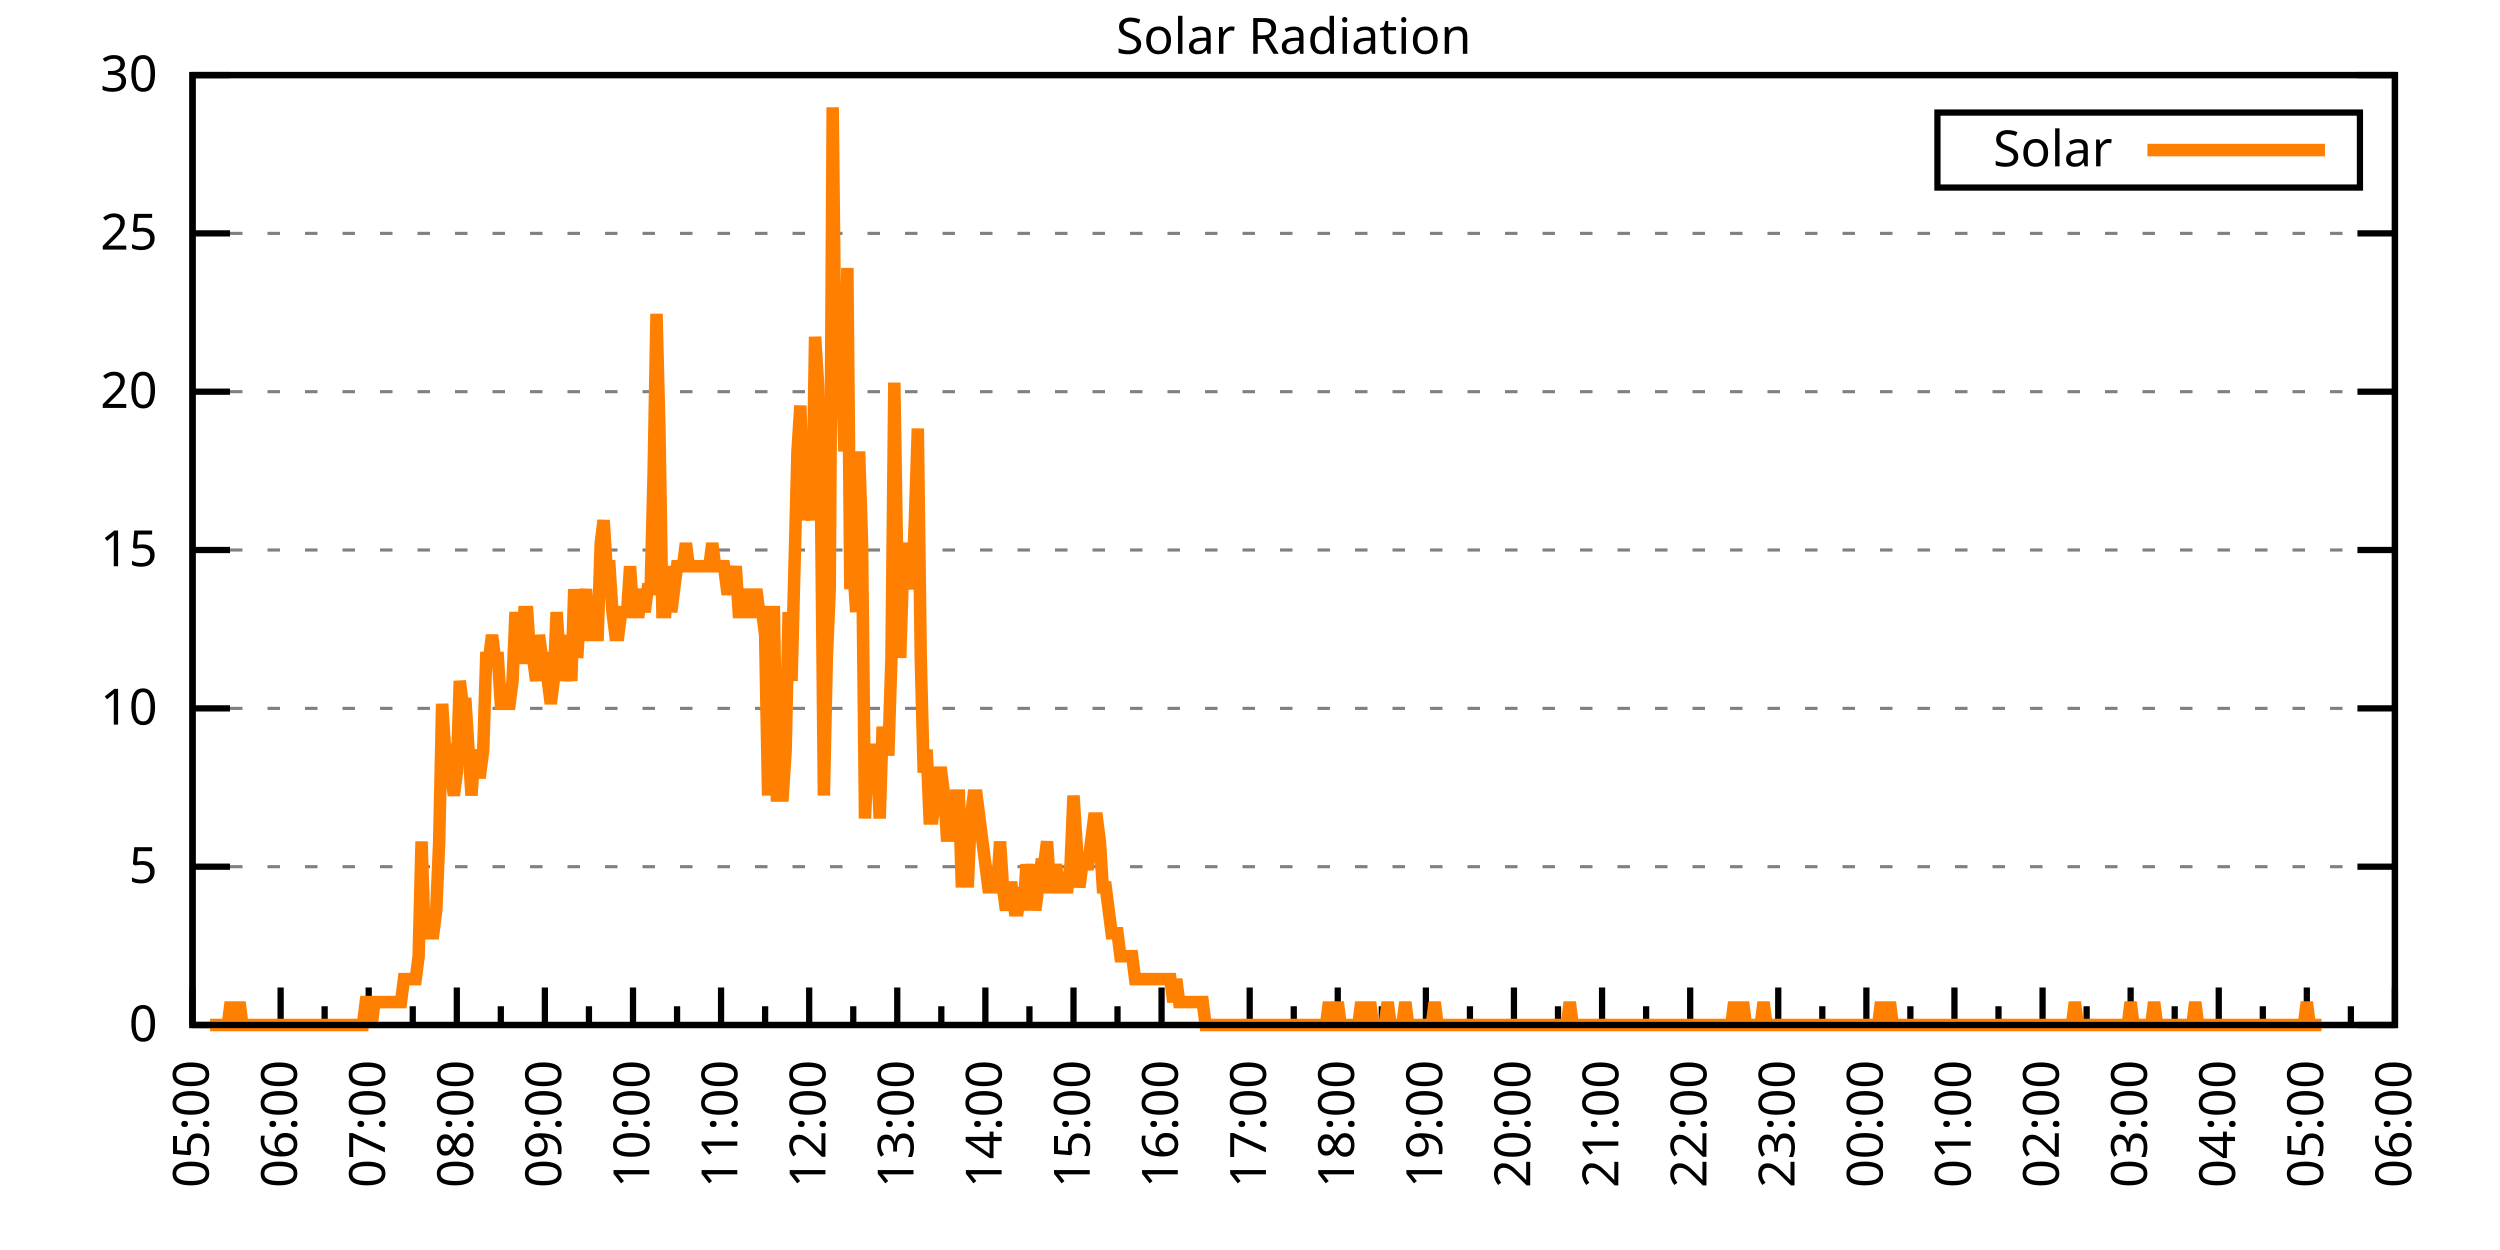
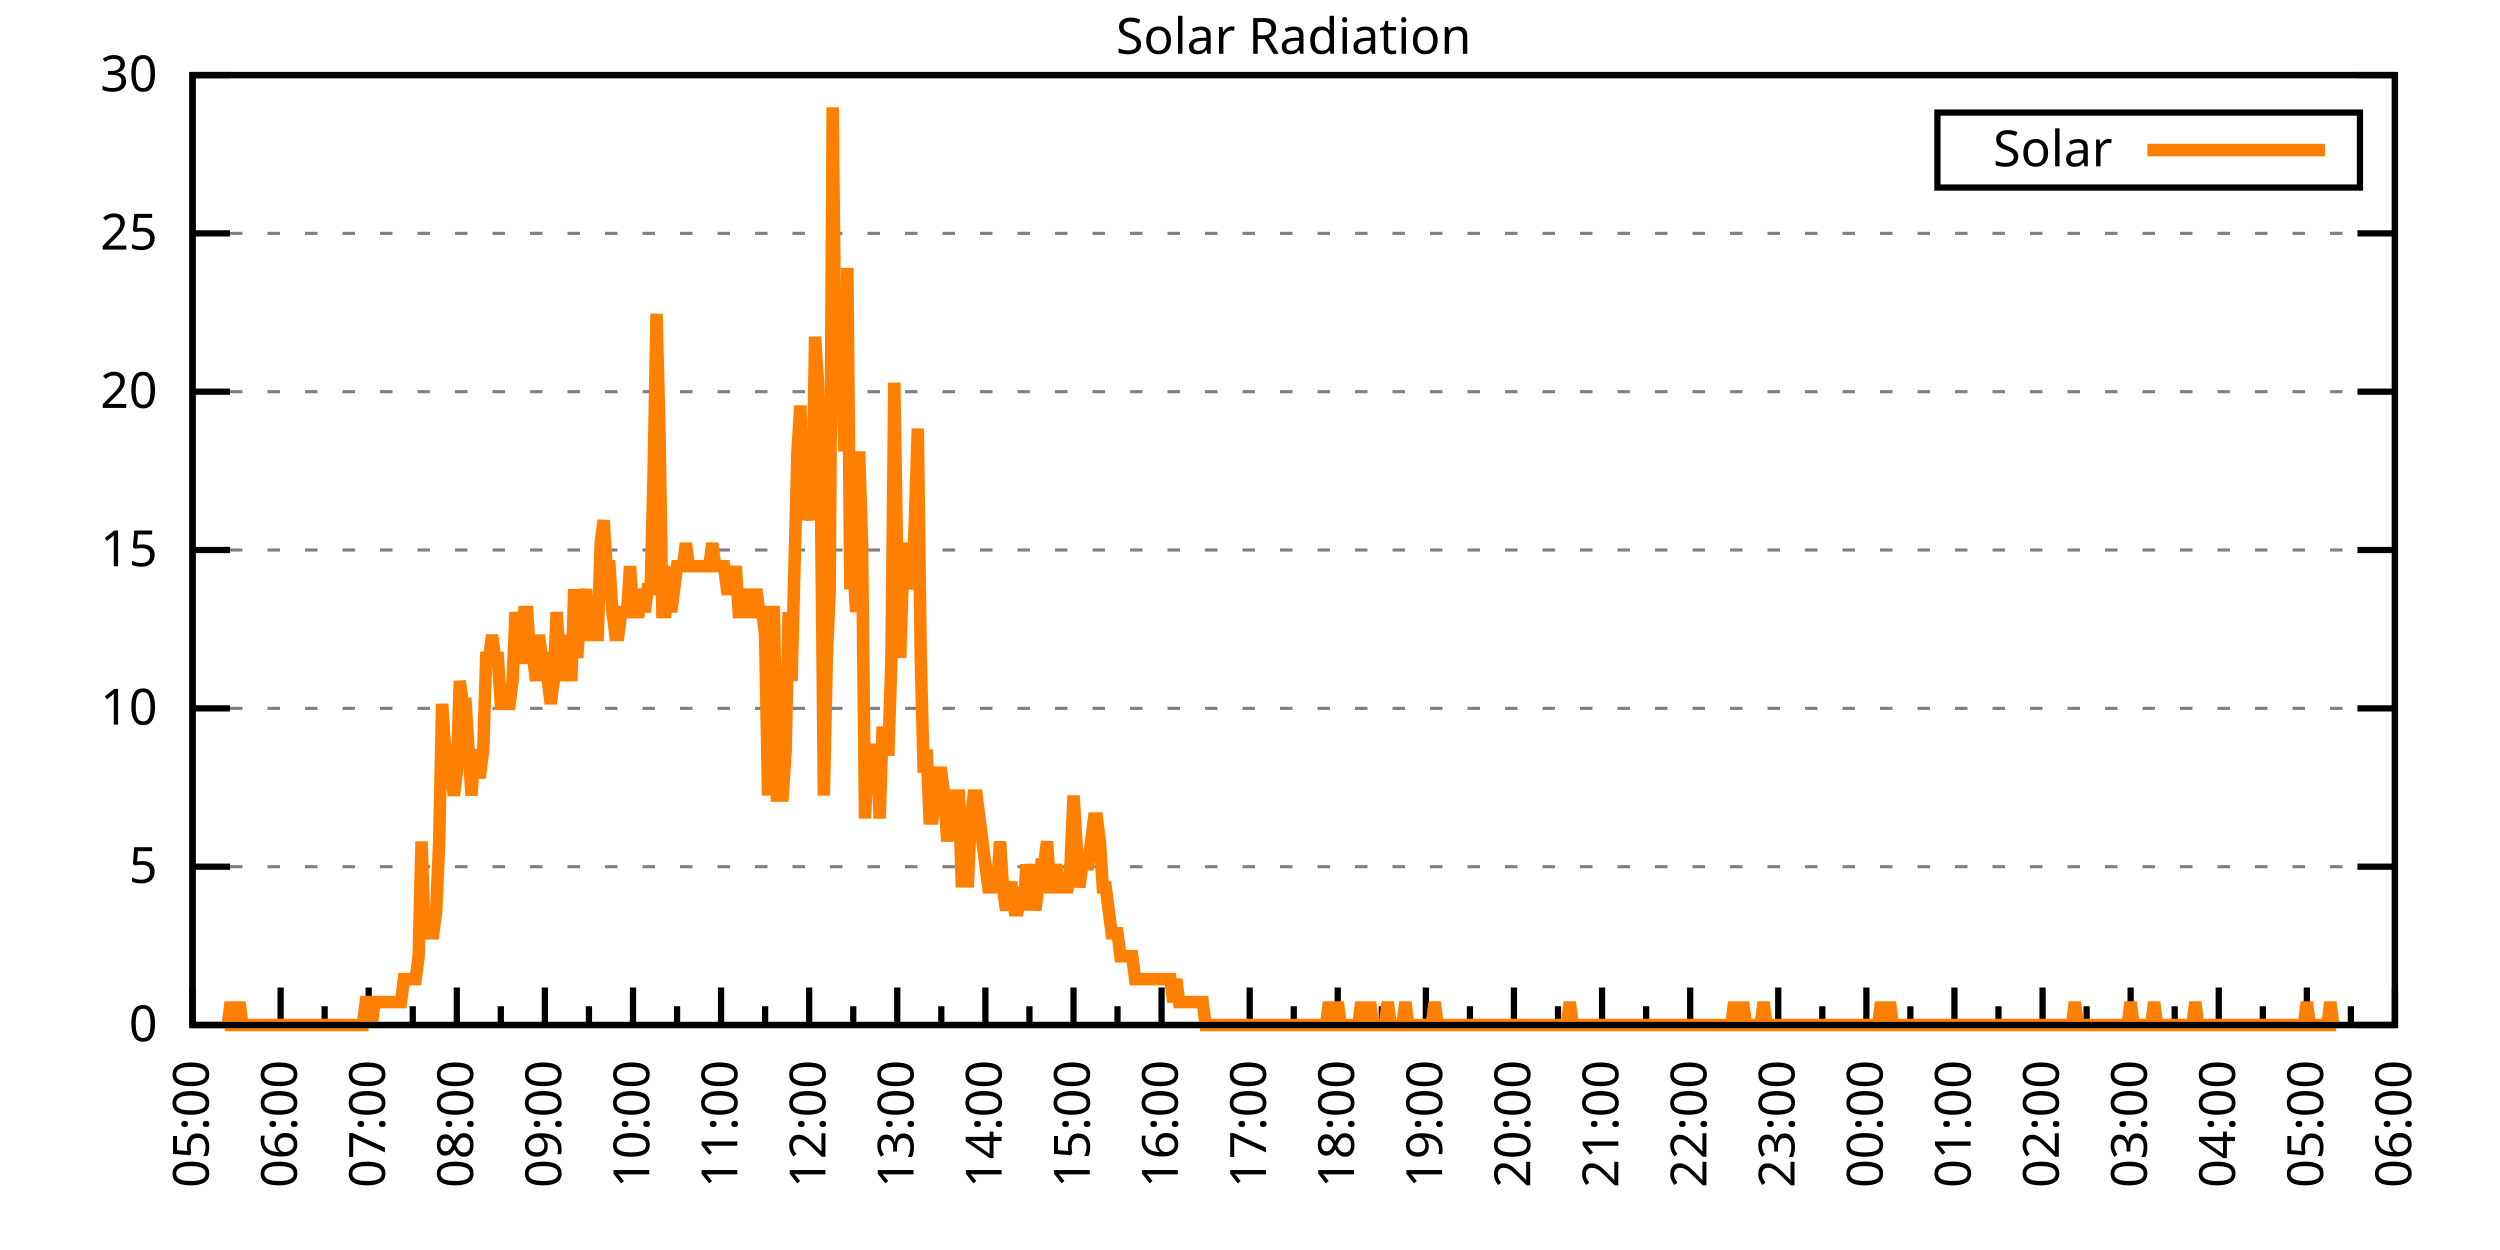
<svg xmlns="http://www.w3.org/2000/svg" xmlns:xlink="http://www.w3.org/1999/xlink" width="400" height="200" viewBox="0 0 400 200">
  <g id="gnuplot_canvas">
    <rect x="0" y="0" width="400" height="200" fill="none" />
    <defs>
      <circle id="gpDot" r="0.5" stroke-width="0.5" stroke="currentColor" />
      <path id="gpPt0" stroke-width="0.333" stroke="currentColor" d="M-1,0 h2 M0,-1 v2" />
      <path id="gpPt1" stroke-width="0.333" stroke="currentColor" d="M-1,-1 L1,1 M1,-1 L-1,1" />
      <path id="gpPt2" stroke-width="0.333" stroke="currentColor" d="M-1,0 L1,0 M0,-1 L0,1 M-1,-1 L1,1 M-1,1 L1,-1" />
      <rect id="gpPt3" stroke-width="0.333" stroke="currentColor" x="-1" y="-1" width="2" height="2" />
      <rect id="gpPt4" stroke-width="0.333" stroke="currentColor" fill="currentColor" x="-1" y="-1" width="2" height="2" />
      <circle id="gpPt5" stroke-width="0.333" stroke="currentColor" cx="0" cy="0" r="1" />
      <use xlink:href="#gpPt5" id="gpPt6" fill="currentColor" stroke="none" />
      <path id="gpPt7" stroke-width="0.333" stroke="currentColor" d="M0,-1.33 L-1.33,0.67 L1.33,0.67 z" />
      <use xlink:href="#gpPt7" id="gpPt8" fill="currentColor" stroke="none" />
      <use xlink:href="#gpPt7" id="gpPt9" stroke="currentColor" transform="rotate(180)" />
      <use xlink:href="#gpPt9" id="gpPt10" fill="currentColor" stroke="none" />
      <use xlink:href="#gpPt3" id="gpPt11" stroke="currentColor" transform="rotate(45)" />
      <use xlink:href="#gpPt11" id="gpPt12" fill="currentColor" stroke="none" />
      <path id="gpPt13" stroke-width="0.333" stroke="currentColor" d="M0,1.330 L1.265,0.411 L0.782,-1.067 L-0.782,-1.076 L-1.265,0.411 z" />
      <use xlink:href="#gpPt13" id="gpPt14" fill="currentColor" stroke="none" />
      <filter id="textbox" filterUnits="objectBoundingBox" x="0" y="0" height="1" width="1">
        <feFlood flood-color="white" flood-opacity="1" result="bgnd" />
        <feComposite in="SourceGraphic" in2="bgnd" operator="atop" />
      </filter>
      <filter id="greybox" filterUnits="objectBoundingBox" x="0" y="0" height="1" width="1">
        <feFlood flood-color="lightgrey" flood-opacity="1" result="grey" />
        <feComposite in="SourceGraphic" in2="grey" operator="atop" />
      </filter>
    </defs>
    <g fill="none" color="white" stroke="currentColor" stroke-width="1.00" stroke-linecap="butt" stroke-linejoin="miter">
</g>
    <g fill="none" color="black" stroke="currentColor" stroke-width="1.00" stroke-linecap="butt" stroke-linejoin="miter">
      <g stroke="none" shape-rendering="crispEdges">
        <polygon fill="rgb(255, 255, 255)" points="30.80,164.00 383.18,164.00 383.18,12.02 30.80,12.02 " />
      </g>
    </g>
    <g fill="none" color="black" stroke="currentColor" stroke-width="1.00" stroke-linecap="butt" stroke-linejoin="miter">
</g>
    <g fill="none" color="black" stroke="black" stroke-width="0.50" stroke-linecap="butt" stroke-linejoin="miter">
</g>
    <g fill="none" color="gray" stroke="currentColor" stroke-width="0.50" stroke-linecap="butt" stroke-linejoin="miter">
      <path stroke="gray" stroke-dasharray="2,4" class="gridline" d="M30.80,164.00 L383.19,164.00  " />
    </g>
    <g fill="none" color="gray" stroke="gray" stroke-width="1.00" stroke-linecap="butt" stroke-linejoin="miter">
</g>
    <g fill="none" color="black" stroke="currentColor" stroke-width="1.00" stroke-linecap="butt" stroke-linejoin="miter">
      <path stroke="black" d="M30.80,164.00 L36.80,164.00 M383.19,164.00 L377.19,164.00  " />
      <g transform="translate(25.20,166.60)" stroke="none" fill="black" font-family="Sans" font-size="8.00" text-anchor="end">
        <text>
          <tspan font-family="Sans"> 0</tspan>
        </text>
      </g>
    </g>
    <g fill="none" color="black" stroke="currentColor" stroke-width="1.00" stroke-linecap="butt" stroke-linejoin="miter">
</g>
    <g fill="none" color="black" stroke="black" stroke-width="0.50" stroke-linecap="butt" stroke-linejoin="miter">
</g>
    <g fill="none" color="gray" stroke="currentColor" stroke-width="0.50" stroke-linecap="butt" stroke-linejoin="miter">
      <path stroke="gray" stroke-dasharray="2,4" class="gridline" d="M30.80,138.67 L383.19,138.67  " />
    </g>
    <g fill="none" color="gray" stroke="gray" stroke-width="1.00" stroke-linecap="butt" stroke-linejoin="miter">
</g>
    <g fill="none" color="black" stroke="currentColor" stroke-width="1.00" stroke-linecap="butt" stroke-linejoin="miter">
      <path stroke="black" d="M30.80,138.67 L36.80,138.67 M383.19,138.67 L377.19,138.67  " />
      <g transform="translate(25.20,141.27)" stroke="none" fill="black" font-family="Sans" font-size="8.00" text-anchor="end">
        <text>
          <tspan font-family="Sans"> 5</tspan>
        </text>
      </g>
    </g>
    <g fill="none" color="black" stroke="currentColor" stroke-width="1.00" stroke-linecap="butt" stroke-linejoin="miter">
</g>
    <g fill="none" color="black" stroke="black" stroke-width="0.50" stroke-linecap="butt" stroke-linejoin="miter">
</g>
    <g fill="none" color="gray" stroke="currentColor" stroke-width="0.50" stroke-linecap="butt" stroke-linejoin="miter">
      <path stroke="gray" stroke-dasharray="2,4" class="gridline" d="M30.80,113.34 L383.19,113.34  " />
    </g>
    <g fill="none" color="gray" stroke="gray" stroke-width="1.00" stroke-linecap="butt" stroke-linejoin="miter">
</g>
    <g fill="none" color="black" stroke="currentColor" stroke-width="1.00" stroke-linecap="butt" stroke-linejoin="miter">
      <path stroke="black" d="M30.80,113.34 L36.80,113.34 M383.19,113.34 L377.19,113.34  " />
      <g transform="translate(25.20,115.94)" stroke="none" fill="black" font-family="Sans" font-size="8.00" text-anchor="end">
        <text>
          <tspan font-family="Sans"> 10</tspan>
        </text>
      </g>
    </g>
    <g fill="none" color="black" stroke="currentColor" stroke-width="1.00" stroke-linecap="butt" stroke-linejoin="miter">
</g>
    <g fill="none" color="black" stroke="black" stroke-width="0.50" stroke-linecap="butt" stroke-linejoin="miter">
</g>
    <g fill="none" color="gray" stroke="currentColor" stroke-width="0.50" stroke-linecap="butt" stroke-linejoin="miter">
      <path stroke="gray" stroke-dasharray="2,4" class="gridline" d="M30.80,88.00 L383.19,88.00  " />
    </g>
    <g fill="none" color="gray" stroke="gray" stroke-width="1.00" stroke-linecap="butt" stroke-linejoin="miter">
</g>
    <g fill="none" color="black" stroke="currentColor" stroke-width="1.00" stroke-linecap="butt" stroke-linejoin="miter">
      <path stroke="black" d="M30.80,88.00 L36.80,88.00 M383.19,88.00 L377.19,88.00  " />
      <g transform="translate(25.20,90.60)" stroke="none" fill="black" font-family="Sans" font-size="8.00" text-anchor="end">
        <text>
          <tspan font-family="Sans"> 15</tspan>
        </text>
      </g>
    </g>
    <g fill="none" color="black" stroke="currentColor" stroke-width="1.00" stroke-linecap="butt" stroke-linejoin="miter">
</g>
    <g fill="none" color="black" stroke="black" stroke-width="0.50" stroke-linecap="butt" stroke-linejoin="miter">
</g>
    <g fill="none" color="gray" stroke="currentColor" stroke-width="0.50" stroke-linecap="butt" stroke-linejoin="miter">
      <path stroke="gray" stroke-dasharray="2,4" class="gridline" d="M30.80,62.67 L383.19,62.67  " />
    </g>
    <g fill="none" color="gray" stroke="gray" stroke-width="1.00" stroke-linecap="butt" stroke-linejoin="miter">
</g>
    <g fill="none" color="black" stroke="currentColor" stroke-width="1.00" stroke-linecap="butt" stroke-linejoin="miter">
      <path stroke="black" d="M30.80,62.67 L36.80,62.67 M383.19,62.67 L377.19,62.67  " />
      <g transform="translate(25.20,65.27)" stroke="none" fill="black" font-family="Sans" font-size="8.00" text-anchor="end">
        <text>
          <tspan font-family="Sans"> 20</tspan>
        </text>
      </g>
    </g>
    <g fill="none" color="black" stroke="currentColor" stroke-width="1.00" stroke-linecap="butt" stroke-linejoin="miter">
</g>
    <g fill="none" color="black" stroke="black" stroke-width="0.50" stroke-linecap="butt" stroke-linejoin="miter">
</g>
    <g fill="none" color="gray" stroke="currentColor" stroke-width="0.50" stroke-linecap="butt" stroke-linejoin="miter">
      <path stroke="gray" stroke-dasharray="2,4" class="gridline" d="M30.80,37.34 L383.19,37.34  " />
    </g>
    <g fill="none" color="gray" stroke="gray" stroke-width="1.00" stroke-linecap="butt" stroke-linejoin="miter">
</g>
    <g fill="none" color="black" stroke="currentColor" stroke-width="1.00" stroke-linecap="butt" stroke-linejoin="miter">
      <path stroke="black" d="M30.80,37.34 L36.80,37.34 M383.19,37.34 L377.19,37.34  " />
      <g transform="translate(25.20,39.94)" stroke="none" fill="black" font-family="Sans" font-size="8.00" text-anchor="end">
        <text>
          <tspan font-family="Sans"> 25</tspan>
        </text>
      </g>
    </g>
    <g fill="none" color="black" stroke="currentColor" stroke-width="1.00" stroke-linecap="butt" stroke-linejoin="miter">
</g>
    <g fill="none" color="black" stroke="black" stroke-width="0.50" stroke-linecap="butt" stroke-linejoin="miter">
</g>
    <g fill="none" color="gray" stroke="currentColor" stroke-width="0.50" stroke-linecap="butt" stroke-linejoin="miter">
      <path stroke="gray" stroke-dasharray="2,4" class="gridline" d="M30.80,12.01 L383.19,12.01  " />
    </g>
    <g fill="none" color="gray" stroke="gray" stroke-width="1.00" stroke-linecap="butt" stroke-linejoin="miter">
</g>
    <g fill="none" color="black" stroke="currentColor" stroke-width="1.00" stroke-linecap="butt" stroke-linejoin="miter">
      <path stroke="black" d="M30.80,12.01 L36.80,12.01 M383.19,12.01 L377.19,12.01  " />
      <g transform="translate(25.20,14.61)" stroke="none" fill="black" font-family="Sans" font-size="8.00" text-anchor="end">
        <text>
          <tspan font-family="Sans"> 30</tspan>
        </text>
      </g>
    </g>
    <g fill="none" color="black" stroke="currentColor" stroke-width="1.00" stroke-linecap="butt" stroke-linejoin="miter">
      <path stroke="black" d="M30.80,164.00 L30.80,158.00  " />
      <g transform="translate(33.40,169.60) rotate(270)" stroke="none" fill="black" font-family="Sans" font-size="8.00" text-anchor="end">
        <text>
          <tspan font-family="Sans">05:00</tspan>
        </text>
      </g>
    </g>
    <g fill="none" color="black" stroke="currentColor" stroke-width="1.00" stroke-linecap="butt" stroke-linejoin="miter">
      <path stroke="black" d="M37.85,164.00 L37.85,161.00 M44.90,164.00 L44.90,158.00  " />
      <g transform="translate(47.50,169.60) rotate(270)" stroke="none" fill="black" font-family="Sans" font-size="8.00" text-anchor="end">
        <text>
          <tspan font-family="Sans">06:00</tspan>
        </text>
      </g>
    </g>
    <g fill="none" color="black" stroke="currentColor" stroke-width="1.00" stroke-linecap="butt" stroke-linejoin="miter">
      <path stroke="black" d="M51.94,164.00 L51.94,161.00 M58.99,164.00 L58.99,158.00  " />
      <g transform="translate(61.59,169.60) rotate(270)" stroke="none" fill="black" font-family="Sans" font-size="8.00" text-anchor="end">
        <text>
          <tspan font-family="Sans">07:00</tspan>
        </text>
      </g>
    </g>
    <g fill="none" color="black" stroke="currentColor" stroke-width="1.00" stroke-linecap="butt" stroke-linejoin="miter">
      <path stroke="black" d="M66.04,164.00 L66.04,161.00 M73.09,164.00 L73.09,158.00  " />
      <g transform="translate(75.69,169.60) rotate(270)" stroke="none" fill="black" font-family="Sans" font-size="8.00" text-anchor="end">
        <text>
          <tspan font-family="Sans">08:00</tspan>
        </text>
      </g>
    </g>
    <g fill="none" color="black" stroke="currentColor" stroke-width="1.00" stroke-linecap="butt" stroke-linejoin="miter">
      <path stroke="black" d="M80.13,164.00 L80.13,161.00 M87.18,164.00 L87.18,158.00  " />
      <g transform="translate(89.78,169.60) rotate(270)" stroke="none" fill="black" font-family="Sans" font-size="8.00" text-anchor="end">
        <text>
          <tspan font-family="Sans">09:00</tspan>
        </text>
      </g>
    </g>
    <g fill="none" color="black" stroke="currentColor" stroke-width="1.00" stroke-linecap="butt" stroke-linejoin="miter">
      <path stroke="black" d="M94.23,164.00 L94.23,161.00 M101.28,164.00 L101.28,158.00  " />
      <g transform="translate(103.88,169.60) rotate(270)" stroke="none" fill="black" font-family="Sans" font-size="8.00" text-anchor="end">
        <text>
          <tspan font-family="Sans">10:00</tspan>
        </text>
      </g>
    </g>
    <g fill="none" color="black" stroke="currentColor" stroke-width="1.00" stroke-linecap="butt" stroke-linejoin="miter">
      <path stroke="black" d="M108.33,164.00 L108.33,161.00 M115.37,164.00 L115.37,158.00  " />
      <g transform="translate(117.97,169.60) rotate(270)" stroke="none" fill="black" font-family="Sans" font-size="8.00" text-anchor="end">
        <text>
          <tspan font-family="Sans">11:00</tspan>
        </text>
      </g>
    </g>
    <g fill="none" color="black" stroke="currentColor" stroke-width="1.00" stroke-linecap="butt" stroke-linejoin="miter">
      <path stroke="black" d="M122.42,164.00 L122.42,161.00 M129.47,164.00 L129.47,158.00  " />
      <g transform="translate(132.07,169.60) rotate(270)" stroke="none" fill="black" font-family="Sans" font-size="8.00" text-anchor="end">
        <text>
          <tspan font-family="Sans">12:00</tspan>
        </text>
      </g>
    </g>
    <g fill="none" color="black" stroke="currentColor" stroke-width="1.00" stroke-linecap="butt" stroke-linejoin="miter">
      <path stroke="black" d="M136.52,164.00 L136.52,161.00 M143.56,164.00 L143.56,158.00  " />
      <g transform="translate(146.16,169.60) rotate(270)" stroke="none" fill="black" font-family="Sans" font-size="8.00" text-anchor="end">
        <text>
          <tspan font-family="Sans">13:00</tspan>
        </text>
      </g>
    </g>
    <g fill="none" color="black" stroke="currentColor" stroke-width="1.00" stroke-linecap="butt" stroke-linejoin="miter">
      <path stroke="black" d="M150.61,164.00 L150.61,161.00 M157.66,164.00 L157.66,158.00  " />
      <g transform="translate(160.26,169.60) rotate(270)" stroke="none" fill="black" font-family="Sans" font-size="8.00" text-anchor="end">
        <text>
          <tspan font-family="Sans">14:00</tspan>
        </text>
      </g>
    </g>
    <g fill="none" color="black" stroke="currentColor" stroke-width="1.00" stroke-linecap="butt" stroke-linejoin="miter">
      <path stroke="black" d="M164.71,164.00 L164.71,161.00 M171.76,164.00 L171.76,158.00  " />
      <g transform="translate(174.36,169.60) rotate(270)" stroke="none" fill="black" font-family="Sans" font-size="8.00" text-anchor="end">
        <text>
          <tspan font-family="Sans">15:00</tspan>
        </text>
      </g>
    </g>
    <g fill="none" color="black" stroke="currentColor" stroke-width="1.00" stroke-linecap="butt" stroke-linejoin="miter">
      <path stroke="black" d="M178.80,164.00 L178.80,161.00 M185.85,164.00 L185.85,158.00  " />
      <g transform="translate(188.45,169.60) rotate(270)" stroke="none" fill="black" font-family="Sans" font-size="8.00" text-anchor="end">
        <text>
          <tspan font-family="Sans">16:00</tspan>
        </text>
      </g>
    </g>
    <g fill="none" color="black" stroke="currentColor" stroke-width="1.00" stroke-linecap="butt" stroke-linejoin="miter">
      <path stroke="black" d="M192.90,164.00 L192.90,161.00 M199.95,164.00 L199.95,158.00  " />
      <g transform="translate(202.55,169.60) rotate(270)" stroke="none" fill="black" font-family="Sans" font-size="8.00" text-anchor="end">
        <text>
          <tspan font-family="Sans">17:00</tspan>
        </text>
      </g>
    </g>
    <g fill="none" color="black" stroke="currentColor" stroke-width="1.00" stroke-linecap="butt" stroke-linejoin="miter">
      <path stroke="black" d="M207.00,164.00 L207.00,161.00 M214.04,164.00 L214.04,158.00  " />
      <g transform="translate(216.64,169.60) rotate(270)" stroke="none" fill="black" font-family="Sans" font-size="8.00" text-anchor="end">
        <text>
          <tspan font-family="Sans">18:00</tspan>
        </text>
      </g>
    </g>
    <g fill="none" color="black" stroke="currentColor" stroke-width="1.00" stroke-linecap="butt" stroke-linejoin="miter">
      <path stroke="black" d="M221.09,164.00 L221.09,161.00 M228.14,164.00 L228.14,158.00  " />
      <g transform="translate(230.74,169.60) rotate(270)" stroke="none" fill="black" font-family="Sans" font-size="8.00" text-anchor="end">
        <text>
          <tspan font-family="Sans">19:00</tspan>
        </text>
      </g>
    </g>
    <g fill="none" color="black" stroke="currentColor" stroke-width="1.00" stroke-linecap="butt" stroke-linejoin="miter">
      <path stroke="black" d="M235.19,164.00 L235.19,161.00 M242.23,164.00 L242.23,158.00  " />
      <g transform="translate(244.83,169.60) rotate(270)" stroke="none" fill="black" font-family="Sans" font-size="8.00" text-anchor="end">
        <text>
          <tspan font-family="Sans">20:00</tspan>
        </text>
      </g>
    </g>
    <g fill="none" color="black" stroke="currentColor" stroke-width="1.00" stroke-linecap="butt" stroke-linejoin="miter">
      <path stroke="black" d="M249.28,164.00 L249.28,161.00 M256.33,164.00 L256.33,158.00  " />
      <g transform="translate(258.93,169.60) rotate(270)" stroke="none" fill="black" font-family="Sans" font-size="8.00" text-anchor="end">
        <text>
          <tspan font-family="Sans">21:00</tspan>
        </text>
      </g>
    </g>
    <g fill="none" color="black" stroke="currentColor" stroke-width="1.00" stroke-linecap="butt" stroke-linejoin="miter">
      <path stroke="black" d="M263.38,164.00 L263.38,161.00 M270.43,164.00 L270.43,158.00  " />
      <g transform="translate(273.03,169.60) rotate(270)" stroke="none" fill="black" font-family="Sans" font-size="8.00" text-anchor="end">
        <text>
          <tspan font-family="Sans">22:00</tspan>
        </text>
      </g>
    </g>
    <g fill="none" color="black" stroke="currentColor" stroke-width="1.00" stroke-linecap="butt" stroke-linejoin="miter">
      <path stroke="black" d="M277.47,164.00 L277.47,161.00 M284.52,164.00 L284.52,158.00  " />
      <g transform="translate(287.12,169.60) rotate(270)" stroke="none" fill="black" font-family="Sans" font-size="8.00" text-anchor="end">
        <text>
          <tspan font-family="Sans">23:00</tspan>
        </text>
      </g>
    </g>
    <g fill="none" color="black" stroke="currentColor" stroke-width="1.00" stroke-linecap="butt" stroke-linejoin="miter">
      <path stroke="black" d="M291.57,164.00 L291.57,161.00 M298.62,164.00 L298.62,158.00  " />
      <g transform="translate(301.22,169.60) rotate(270)" stroke="none" fill="black" font-family="Sans" font-size="8.00" text-anchor="end">
        <text>
          <tspan font-family="Sans">00:00</tspan>
        </text>
      </g>
    </g>
    <g fill="none" color="black" stroke="currentColor" stroke-width="1.00" stroke-linecap="butt" stroke-linejoin="miter">
      <path stroke="black" d="M305.66,164.00 L305.66,161.00 M312.71,164.00 L312.71,158.00  " />
      <g transform="translate(315.31,169.60) rotate(270)" stroke="none" fill="black" font-family="Sans" font-size="8.00" text-anchor="end">
        <text>
          <tspan font-family="Sans">01:00</tspan>
        </text>
      </g>
    </g>
    <g fill="none" color="black" stroke="currentColor" stroke-width="1.00" stroke-linecap="butt" stroke-linejoin="miter">
      <path stroke="black" d="M319.76,164.00 L319.76,161.00 M326.81,164.00 L326.81,158.00  " />
      <g transform="translate(329.41,169.60) rotate(270)" stroke="none" fill="black" font-family="Sans" font-size="8.00" text-anchor="end">
        <text>
          <tspan font-family="Sans">02:00</tspan>
        </text>
      </g>
    </g>
    <g fill="none" color="black" stroke="currentColor" stroke-width="1.00" stroke-linecap="butt" stroke-linejoin="miter">
      <path stroke="black" d="M333.86,164.00 L333.86,161.00 M340.90,164.00 L340.90,158.00  " />
      <g transform="translate(343.50,169.60) rotate(270)" stroke="none" fill="black" font-family="Sans" font-size="8.00" text-anchor="end">
        <text>
          <tspan font-family="Sans">03:00</tspan>
        </text>
      </g>
    </g>
    <g fill="none" color="black" stroke="currentColor" stroke-width="1.00" stroke-linecap="butt" stroke-linejoin="miter">
      <path stroke="black" d="M347.95,164.00 L347.95,161.00 M355.00,164.00 L355.00,158.00  " />
      <g transform="translate(357.60,169.60) rotate(270)" stroke="none" fill="black" font-family="Sans" font-size="8.00" text-anchor="end">
        <text>
          <tspan font-family="Sans">04:00</tspan>
        </text>
      </g>
    </g>
    <g fill="none" color="black" stroke="currentColor" stroke-width="1.00" stroke-linecap="butt" stroke-linejoin="miter">
      <path stroke="black" d="M362.05,164.00 L362.05,161.00 M369.09,164.00 L369.09,158.00  " />
      <g transform="translate(371.69,169.60) rotate(270)" stroke="none" fill="black" font-family="Sans" font-size="8.00" text-anchor="end">
        <text>
          <tspan font-family="Sans">05:00</tspan>
        </text>
      </g>
    </g>
    <g fill="none" color="black" stroke="currentColor" stroke-width="1.00" stroke-linecap="butt" stroke-linejoin="miter">
      <path stroke="black" d="M376.14,164.00 L376.14,161.00 M383.19,164.00 L383.19,158.00  " />
      <g transform="translate(385.79,169.60) rotate(270)" stroke="none" fill="black" font-family="Sans" font-size="8.00" text-anchor="end">
        <text>
          <tspan font-family="Sans">06:00</tspan>
        </text>
      </g>
    </g>
    <g fill="none" color="black" stroke="currentColor" stroke-width="1.00" stroke-linecap="butt" stroke-linejoin="miter">
</g>
    <g fill="none" color="black" stroke="currentColor" stroke-width="1.00" stroke-linecap="butt" stroke-linejoin="miter">
      <path stroke="black" d="M30.80,12.01 L30.80,164.00 L383.19,164.00 L383.19,12.01 L30.80,12.01 Z  " />
    </g>
    <g fill="none" color="black" stroke="currentColor" stroke-width="1.00" stroke-linecap="butt" stroke-linejoin="miter">
      <g transform="translate(6.80,88.01) rotate(270)" stroke="none" fill="black" font-family="Sans" font-size="8.00" text-anchor="middle">
        <text />
      </g>
    </g>
    <g fill="none" color="black" stroke="currentColor" stroke-width="1.00" stroke-linecap="butt" stroke-linejoin="miter">
</g>
    <g fill="none" color="black" stroke="currentColor" stroke-width="1.00" stroke-linecap="butt" stroke-linejoin="miter">
      <path stroke="black" d="M309.99,30.01 L309.99,18.01 L377.59,18.01 L377.59,30.01 L309.99,30.01 Z  " />
    </g>
    <g id="Solar_Radiation_plot_1">
      <g fill="none" color="white" stroke="black" stroke-width="2.00" stroke-linecap="butt" stroke-linejoin="miter">
</g>
      <g fill="none" color="black" stroke="currentColor" stroke-width="2.00" stroke-linecap="butt" stroke-linejoin="miter">
        <g transform="translate(337.99,26.61)" stroke="none" fill="black" font-family="Sans" font-size="8.00" text-anchor="end">
          <text>
            <tspan font-family="Sans">Solar</tspan>
          </text>
        </g>
      </g>
      <g fill="none" color="black" stroke="currentColor" stroke-width="2.00" stroke-linecap="butt" stroke-linejoin="miter">
-         <path stroke="rgb(255, 127,   0)" d="M343.59,24.01 L371.99,24.01 M33.62,164.00 L34.09,164.00 L34.56,164.00 L35.03,164.00 L35.50,164.00 L35.97,164.00   L36.44,164.00 L36.91,160.33 L37.38,164.00 L37.85,164.00 L38.32,160.33 L38.79,164.00 L39.26,164.00 L39.73,164.00   L40.20,164.00 L40.67,164.00 L41.14,164.00 L41.61,164.00 L42.08,164.00 L42.55,164.00 L43.02,164.00 L43.49,164.00   L43.96,164.00 L44.43,164.00 L44.90,164.00 L45.37,164.00 L45.84,164.00 L46.31,164.00 L46.78,164.00 L47.24,164.00   L47.71,164.00 L48.18,164.00 L48.65,164.00 L49.12,164.00 L49.59,164.00 L50.06,164.00 L50.53,164.00 L51.00,164.00   L51.47,164.00 L51.94,164.00 L52.41,164.00 L52.88,164.00 L53.35,164.00 L53.82,164.00 L54.29,164.00 L54.76,164.00   L55.23,164.00 L55.70,164.00 L56.17,164.00 L56.64,164.00 L57.11,164.00 L57.58,164.00 L58.05,164.00 L58.52,160.33   L58.99,160.33 L59.46,164.00 L59.93,160.33 L60.40,160.33 L60.87,160.33 L61.34,160.33 L61.81,160.33 L62.28,160.33   L62.75,160.33 L63.22,160.33 L63.69,160.33 L64.16,160.33 L64.63,156.66 L65.10,156.66 L65.57,156.66 L66.04,156.66   L66.51,156.66 L66.98,152.99 L67.45,134.63 L67.92,149.32 L68.39,149.32 L68.86,149.32 L69.33,149.32 L69.80,145.65   L70.27,134.63 L70.74,112.61 L71.21,119.95 L71.68,119.95 L72.15,123.62 L72.62,127.29 L73.09,123.62 L73.56,108.94   L74.03,112.61 L74.50,112.61 L74.97,119.95 L75.44,127.29 L75.91,119.95 L76.38,123.62 L76.85,123.62 L77.32,119.95   L77.79,105.27 L78.26,105.27 L78.73,101.60 L79.19,105.27 L79.66,105.27 L80.13,112.61 L80.60,112.61 L81.07,112.61   L81.54,112.61 L82.01,108.94 L82.48,97.93 L82.95,105.27 L83.42,105.27 L83.89,97.93 L84.36,97.93 L84.83,105.27   L85.30,105.27 L85.77,108.94 L86.24,101.60 L86.71,105.27 L87.18,105.27 L87.65,108.94 L88.12,112.61 L88.59,108.94   L89.06,97.93 L89.53,105.27 L90.00,101.60 L90.47,108.94 L90.94,105.27 L91.41,108.94 L91.88,94.26 L92.35,105.27   L92.82,97.93 L93.29,97.93 L93.76,94.26 L94.23,101.60 L94.70,101.60 L95.17,101.60 L95.64,101.60 L96.11,86.91   L96.58,83.24 L97.05,90.59 L97.52,90.59 L97.99,97.93 L98.46,101.60 L98.93,101.60 L99.40,97.93 L99.87,97.93   L100.34,97.93 L100.81,90.59 L101.28,97.93 L101.75,97.93 L102.22,97.93 L102.69,94.26 L103.16,97.93 L103.63,94.26   L104.10,94.26 L104.57,75.90 L105.04,50.21 L105.51,68.56 L105.98,97.93 L106.45,97.93 L106.92,90.59 L107.39,97.93   L107.86,94.26 L108.33,90.59 L108.80,90.59 L109.27,90.59 L109.74,86.91 L110.21,90.59 L110.68,90.59 L111.14,90.59   L111.61,90.59 L112.08,90.59 L112.55,90.59 L113.02,90.59 L113.49,90.59 L113.96,86.91 L114.43,90.59 L114.90,90.59   L115.37,90.59 L115.84,90.59 L116.31,94.26 L116.78,94.26 L117.25,94.26 L117.72,90.59 L118.19,97.93 L118.66,97.93   L119.13,94.26 L119.60,97.93 L120.07,97.93 L120.54,97.93 L121.01,94.26 L121.48,97.93 L121.95,97.93 L122.42,101.60   L122.89,127.29 L123.36,97.93 L123.83,97.93 L124.30,127.29 L124.77,127.29 L125.24,127.29 L125.71,119.95 L126.18,97.93   L126.65,108.94 L127.12,90.59 L127.59,72.23 L128.06,64.89 L128.53,83.24 L129.00,75.90 L129.47,79.57 L129.94,83.24   L130.41,53.88 L130.88,61.22 L131.35,79.57 L131.82,127.29 L132.29,105.27 L132.76,94.26 L133.23,17.17 L133.70,61.22   L134.17,53.88 L134.64,57.55 L135.11,72.23 L135.58,42.87 L136.05,94.26 L136.52,90.59 L136.99,97.93 L137.46,72.23   L137.93,86.91 L138.40,130.96 L138.87,119.95 L139.34,119.95 L139.81,123.62 L140.28,119.95 L140.75,130.96 L141.22,116.28   L141.69,119.95 L142.16,119.95 L142.63,105.27 L143.09,61.22 L143.56,90.59 L144.03,105.27 L144.50,90.59 L144.97,86.91   L145.44,90.59 L145.91,94.26 L146.38,83.24 L146.85,68.56 L147.32,105.27 L147.79,123.62 L148.26,119.95 L148.73,130.96   L149.20,130.96 L149.67,127.29 L150.14,123.62 L150.61,123.62 L151.08,127.29 L151.55,134.63 L152.02,127.29 L152.49,134.63   L152.96,127.29 L153.43,127.29 L153.90,141.98 L154.37,130.96 L154.84,141.98 L155.31,130.96 L155.78,127.29 L156.25,127.29   L156.72,130.96 L157.19,134.63 L157.66,138.30 L158.13,141.98 L158.60,141.98 L159.07,141.98 L159.54,141.98 L160.01,134.63   L160.48,141.98 L160.95,145.65 L161.42,141.98 L161.89,141.98 L162.36,145.65 L162.83,145.65 L163.30,141.98 L163.77,145.65   L164.24,138.30 L164.71,141.98 L165.18,138.30 L165.65,145.65 L166.12,141.98 L166.59,138.30 L167.06,138.30 L167.53,134.63   L168.00,141.98 L168.47,141.98 L168.94,138.30 L169.41,141.98 L169.88,141.98 L170.35,141.98 L170.82,141.98 L171.29,138.30   L171.76,127.29 L172.23,134.63 L172.70,141.98 L173.17,138.30 L173.64,138.30 L174.11,138.30 L174.58,134.63 L175.04,130.96   L175.51,130.96 L175.98,134.63 L176.45,141.98 L176.92,141.98 L177.39,145.65 L177.86,149.32 L178.33,149.32 L178.80,149.32   L179.27,152.99 L179.74,152.99 L180.21,152.99 L180.68,152.99 L181.15,152.99 L181.62,156.66 L182.09,156.66 L182.56,156.66   L183.03,156.66 L183.50,156.66 L183.97,156.66 L184.44,156.66 L184.91,156.66 L185.38,156.66 L185.85,156.66 L186.32,156.66   L186.79,156.66 L187.26,156.66 L187.73,160.33 L188.20,156.66 L188.67,160.33 L189.14,160.33 L189.61,160.33 L190.08,160.33   L190.55,160.33 L191.02,160.33 L191.49,160.33 L191.96,160.33 L192.43,160.33 L192.90,164.00 L193.37,164.00 L193.84,164.00   L194.31,164.00 L194.78,164.00 L195.25,164.00 L195.72,164.00 L196.19,164.00 L196.66,164.00 L197.13,164.00 L197.60,164.00   L198.07,164.00 L198.54,164.00 L199.01,164.00 L199.48,164.00 L199.95,164.00 L200.42,164.00 L200.89,164.00 L201.36,164.00   L201.83,164.00 L202.30,164.00 L202.77,164.00 L203.24,164.00 L203.71,164.00 L204.18,164.00 L204.65,164.00 L205.12,164.00   L205.59,164.00 L206.06,164.00 L206.53,164.00 L207.00,164.00 L207.46,164.00 L207.93,164.00 L208.40,164.00 L208.87,164.00   L209.34,164.00 L209.81,164.00 L210.28,164.00 L210.75,164.00 L211.22,164.00 L211.69,164.00 L212.16,164.00 L212.63,160.33   L213.10,164.00 L213.57,164.00 L214.04,160.33 L214.51,164.00 L214.98,164.00 L215.45,164.00 L215.92,164.00 L216.39,164.00   L216.86,164.00 L217.33,164.00 L217.80,160.33 L218.27,164.00 L218.74,164.00 L219.21,160.33 L219.68,164.00 L220.15,164.00   L220.62,164.00 L221.09,164.00 L221.56,164.00 L222.03,160.33 L222.50,164.00 L222.97,164.00 L223.44,164.00 L223.91,164.00   L224.38,164.00 L224.85,160.33 L225.32,164.00 L225.79,164.00 L226.26,164.00 L226.73,164.00 L227.20,164.00 L227.67,164.00   L228.14,164.00 L228.61,164.00 L229.08,164.00 L229.55,160.33 L230.02,164.00 L230.49,164.00 L230.96,164.00 L231.43,164.00   L231.90,164.00 L232.37,164.00 L232.84,164.00 L233.31,164.00 L233.78,164.00 L234.25,164.00 L234.72,164.00 L235.19,164.00   L235.66,164.00 L236.13,164.00 L236.60,164.00 L237.07,164.00 L237.54,164.00 L238.01,164.00 L238.48,164.00 L238.95,164.00   L239.41,164.00 L239.88,164.00 L240.35,164.00 L240.82,164.00 L241.29,164.00 L241.76,164.00 L242.23,164.00 L242.70,164.00   L243.17,164.00 L243.64,164.00 L244.11,164.00 L244.58,164.00 L245.05,164.00 L245.52,164.00 L245.99,164.00 L246.46,164.00   L246.93,164.00 L247.40,164.00 L247.87,164.00 L248.34,164.00 L248.81,164.00 L249.28,164.00 L249.75,164.00 L250.22,164.00   L250.69,164.00 L251.16,160.33 L251.63,164.00 L252.10,164.00 L252.57,164.00 L253.04,164.00 L253.51,164.00 L253.98,164.00   L254.45,164.00 L254.92,164.00 L255.39,164.00 L255.86,164.00 L256.33,164.00 L256.80,164.00 L257.27,164.00 L257.74,164.00   L258.21,164.00 L258.68,164.00 L259.15,164.00 L259.62,164.00 L260.09,164.00 L260.56,164.00 L261.03,164.00 L261.50,164.00   L261.97,164.00 L262.44,164.00 L262.91,164.00 L263.38,164.00 L263.85,164.00 L264.32,164.00 L264.79,164.00 L265.26,164.00   L265.73,164.00 L266.20,164.00 L266.67,164.00 L267.14,164.00 L267.61,164.00 L268.08,164.00 L268.55,164.00 L269.02,164.00   L269.49,164.00 L269.96,164.00 L270.43,164.00 L270.90,164.00 L271.36,164.00 L271.83,164.00 L272.30,164.00 L272.77,164.00   L273.24,164.00 L273.71,164.00 L274.18,164.00 L274.65,164.00 L275.12,164.00 L275.59,164.00 L276.06,164.00 L276.53,164.00   L277.00,164.00 L277.47,160.33 L277.94,164.00 L278.41,164.00 L278.88,160.33 L279.35,164.00 L279.82,164.00 L280.29,164.00   L280.76,164.00 L281.23,164.00 L281.70,164.00 L282.17,160.33 L282.64,164.00 L283.11,164.00 L283.58,164.00 L284.05,164.00   L284.52,164.00 L284.99,164.00 L285.46,164.00 L285.93,164.00 L286.40,164.00 L286.87,164.00 L287.34,164.00 L287.81,164.00   L288.28,164.00 L288.75,164.00 L289.22,164.00 L289.69,164.00 L290.16,164.00 L290.63,164.00 L291.10,164.00 L291.57,164.00   L292.04,164.00 L292.51,164.00 L292.98,164.00 L293.45,164.00 L293.92,164.00 L294.39,164.00 L294.86,164.00 L295.33,164.00   L295.80,164.00 L296.27,164.00 L296.74,164.00 L297.21,164.00 L297.68,164.00 L298.15,164.00 L298.62,164.00 L299.09,164.00   L299.56,164.00 L300.03,164.00 L300.50,164.00 L300.97,160.33 L301.44,164.00 L301.91,164.00 L302.38,160.33 L302.85,164.00   L303.31,164.00 L303.78,164.00 L304.25,164.00 L304.72,164.00 L305.19,164.00 L305.66,164.00 L306.13,164.00 L306.60,164.00   L307.07,164.00 L307.54,164.00 L308.01,164.00 L308.48,164.00 L308.95,164.00 L309.42,164.00 L309.89,164.00 L310.36,164.00   L310.83,164.00 L311.30,164.00 L311.77,164.00 L312.24,164.00 L312.71,164.00 L313.18,164.00 L313.65,164.00 L314.12,164.00   L314.59,164.00 L315.06,164.00 L315.53,164.00 L316.00,164.00 L316.47,164.00 L316.94,164.00 L317.41,164.00 L317.88,164.00   L318.35,164.00 L318.82,164.00 L319.29,164.00 L319.76,164.00 L320.23,164.00 L320.70,164.00 L321.17,164.00 L321.64,164.00   L322.11,164.00 L322.58,164.00 L323.05,164.00 L323.52,164.00 L323.99,164.00 L324.46,164.00 L324.93,164.00 L325.40,164.00   L325.87,164.00 L326.34,164.00 L326.81,164.00 L327.28,164.00 L327.75,164.00 L328.22,164.00 L328.69,164.00 L329.16,164.00   L329.63,164.00 L330.10,164.00 L330.57,164.00 L331.04,164.00 L331.51,164.00 L331.98,160.33 L332.45,164.00 L332.92,164.00   L333.39,164.00 L333.86,164.00 L334.33,164.00 L334.80,164.00 L335.26,164.00 L335.73,164.00 L336.20,164.00 L336.67,164.00   L337.14,164.00 L337.61,164.00 L338.08,164.00 L338.55,164.00 L339.02,164.00 L339.49,164.00 L339.96,164.00 L340.43,164.00   L340.90,160.33 L341.37,164.00 L341.84,164.00 L342.31,164.00 L342.78,164.00 L343.25,164.00 L343.72,164.00 L344.19,164.00   L344.66,160.33 L345.13,164.00 L345.60,164.00 L346.07,164.00 L346.54,164.00 L347.01,164.00 L347.48,164.00 L347.95,164.00   L348.42,164.00 L348.89,164.00 L349.36,164.00 L349.83,164.00 L350.30,164.00 L350.77,164.00 L351.24,160.33 L351.71,164.00   L352.18,164.00 L352.65,164.00 L353.12,164.00 L353.59,164.00 L354.06,164.00 L354.53,164.00 L355.00,164.00 L355.47,164.00   L355.94,164.00 L356.41,164.00 L356.88,164.00 L357.35,164.00 L357.82,164.00 L358.29,164.00 L358.76,164.00 L359.23,164.00   L359.70,164.00 L360.17,164.00 L360.64,164.00 L361.11,164.00 L361.58,164.00 L362.05,164.00 L362.52,164.00 L362.99,164.00   L363.46,164.00 L363.93,164.00 L364.40,164.00 L364.87,164.00 L365.34,164.00 L365.81,164.00 L366.28,164.00 L366.75,164.00   L367.21,164.00 L367.68,164.00 L368.15,164.00 L368.62,164.00 L369.09,160.33 L369.56,164.00 L370.03,164.00 L370.50,164.00   L370.97,164.00 L371.44,164.00  " />
+         <path stroke="rgb(255, 127,   0)" d="M343.59,24.01 L371.99,24.01 M35.97,164.00 L36.44,164.00 L36.91,160.33 L37.38,164.00 L37.85,164.00 L38.32,160.33   L38.79,164.00 L39.26,164.00 L39.73,164.00 L40.20,164.00 L40.67,164.00 L41.14,164.00 L41.61,164.00 L42.08,164.00   L42.55,164.00 L43.02,164.00 L43.49,164.00 L43.96,164.00 L44.43,164.00 L44.90,164.00 L45.37,164.00 L45.84,164.00   L46.31,164.00 L46.78,164.00 L47.24,164.00 L47.71,164.00 L48.18,164.00 L48.65,164.00 L49.12,164.00 L49.59,164.00   L50.06,164.00 L50.53,164.00 L51.00,164.00 L51.47,164.00 L51.94,164.00 L52.41,164.00 L52.88,164.00 L53.35,164.00   L53.82,164.00 L54.29,164.00 L54.76,164.00 L55.23,164.00 L55.70,164.00 L56.17,164.00 L56.64,164.00 L57.11,164.00   L57.58,164.00 L58.05,164.00 L58.52,160.33 L58.99,160.33 L59.46,164.00 L59.93,160.33 L60.40,160.33 L60.87,160.33   L61.34,160.33 L61.81,160.33 L62.28,160.33 L62.75,160.33 L63.22,160.33 L63.69,160.33 L64.16,160.33 L64.63,156.66   L65.10,156.66 L65.57,156.66 L66.04,156.66 L66.51,156.66 L66.98,152.99 L67.45,134.63 L67.92,149.32 L68.39,149.32   L68.86,149.32 L69.33,149.32 L69.80,145.65 L70.27,134.63 L70.74,112.61 L71.21,119.95 L71.68,119.95 L72.15,123.62   L72.62,127.29 L73.09,123.62 L73.56,108.94 L74.03,112.61 L74.50,112.61 L74.97,119.95 L75.44,127.29 L75.91,119.95   L76.38,123.62 L76.85,123.62 L77.32,119.95 L77.79,105.27 L78.26,105.27 L78.73,101.60 L79.19,105.27 L79.66,105.27   L80.13,112.61 L80.60,112.61 L81.07,112.61 L81.54,112.61 L82.01,108.94 L82.48,97.93 L82.95,105.27 L83.42,105.27   L83.89,97.93 L84.36,97.93 L84.83,105.27 L85.30,105.27 L85.77,108.94 L86.24,101.60 L86.71,105.27 L87.18,105.27   L87.65,108.94 L88.12,112.61 L88.59,108.94 L89.06,97.93 L89.53,105.27 L90.00,101.60 L90.47,108.94 L90.94,105.27   L91.41,108.94 L91.88,94.26 L92.35,105.27 L92.82,97.93 L93.29,97.93 L93.76,94.26 L94.23,101.60 L94.70,101.60   L95.17,101.60 L95.64,101.60 L96.11,86.91 L96.58,83.24 L97.05,90.59 L97.52,90.59 L97.99,97.93 L98.46,101.60   L98.93,101.60 L99.40,97.93 L99.87,97.93 L100.34,97.93 L100.81,90.59 L101.28,97.93 L101.75,97.93 L102.22,97.93   L102.69,94.26 L103.16,97.93 L103.63,94.26 L104.10,94.26 L104.57,75.90 L105.04,50.21 L105.51,68.56 L105.98,97.93   L106.45,97.93 L106.92,90.59 L107.39,97.93 L107.86,94.26 L108.33,90.59 L108.80,90.59 L109.27,90.59 L109.74,86.91   L110.21,90.59 L110.68,90.59 L111.14,90.59 L111.61,90.59 L112.08,90.59 L112.55,90.59 L113.02,90.59 L113.49,90.59   L113.96,86.91 L114.43,90.59 L114.90,90.59 L115.37,90.59 L115.84,90.59 L116.31,94.26 L116.78,94.26 L117.25,94.26   L117.72,90.59 L118.19,97.93 L118.66,97.93 L119.13,94.26 L119.60,97.93 L120.07,97.93 L120.54,97.93 L121.01,94.26   L121.48,97.93 L121.95,97.93 L122.42,101.60 L122.89,127.29 L123.36,97.93 L123.83,97.93 L124.30,127.29 L124.77,127.29   L125.24,127.29 L125.71,119.95 L126.18,97.93 L126.65,108.94 L127.12,90.59 L127.59,72.23 L128.06,64.89 L128.53,83.24   L129.00,75.90 L129.47,79.57 L129.94,83.24 L130.41,53.88 L130.88,61.22 L131.35,79.57 L131.82,127.29 L132.29,105.27   L132.76,94.26 L133.23,17.17 L133.70,61.22 L134.17,53.88 L134.64,57.55 L135.11,72.23 L135.58,42.87 L136.05,94.26   L136.52,90.59 L136.99,97.93 L137.46,72.23 L137.93,86.91 L138.40,130.96 L138.87,119.95 L139.34,119.95 L139.81,123.62   L140.28,119.95 L140.75,130.96 L141.22,116.28 L141.69,119.95 L142.16,119.95 L142.63,105.27 L143.09,61.22 L143.56,90.59   L144.03,105.27 L144.50,90.59 L144.97,86.91 L145.44,90.59 L145.91,94.26 L146.38,83.24 L146.85,68.56 L147.32,105.27   L147.79,123.62 L148.26,119.95 L148.73,130.96 L149.20,130.96 L149.67,127.29 L150.14,123.62 L150.61,123.62 L151.08,127.29   L151.55,134.63 L152.02,127.29 L152.49,134.63 L152.96,127.29 L153.43,127.29 L153.90,141.98 L154.37,130.96 L154.84,141.98   L155.31,130.96 L155.78,127.29 L156.25,127.29 L156.72,130.96 L157.19,134.63 L157.66,138.30 L158.13,141.98 L158.60,141.98   L159.07,141.98 L159.54,141.98 L160.01,134.63 L160.48,141.98 L160.95,145.65 L161.42,141.98 L161.89,141.98 L162.36,145.65   L162.83,145.65 L163.30,141.98 L163.77,145.65 L164.24,138.30 L164.71,141.98 L165.18,138.30 L165.65,145.65 L166.12,141.98   L166.59,138.30 L167.06,138.30 L167.53,134.63 L168.00,141.98 L168.47,141.98 L168.94,138.30 L169.41,141.98 L169.88,141.98   L170.35,141.98 L170.82,141.98 L171.29,138.30 L171.76,127.29 L172.23,134.63 L172.70,141.98 L173.17,138.30 L173.64,138.30   L174.11,138.30 L174.58,134.63 L175.04,130.96 L175.51,130.96 L175.98,134.63 L176.45,141.98 L176.92,141.98 L177.39,145.65   L177.86,149.32 L178.33,149.32 L178.80,149.32 L179.27,152.99 L179.74,152.99 L180.21,152.99 L180.68,152.99 L181.15,152.99   L181.62,156.66 L182.09,156.66 L182.56,156.66 L183.03,156.66 L183.50,156.66 L183.97,156.66 L184.44,156.66 L184.91,156.66   L185.38,156.66 L185.85,156.66 L186.32,156.66 L186.79,156.66 L187.26,156.66 L187.73,160.33 L188.20,156.66 L188.67,160.33   L189.14,160.33 L189.61,160.33 L190.08,160.33 L190.55,160.33 L191.02,160.33 L191.49,160.33 L191.96,160.33 L192.43,160.33   L192.90,164.00 L193.37,164.00 L193.84,164.00 L194.31,164.00 L194.78,164.00 L195.25,164.00 L195.72,164.00 L196.19,164.00   L196.66,164.00 L197.13,164.00 L197.60,164.00 L198.07,164.00 L198.54,164.00 L199.01,164.00 L199.48,164.00 L199.95,164.00   L200.42,164.00 L200.89,164.00 L201.36,164.00 L201.83,164.00 L202.30,164.00 L202.77,164.00 L203.24,164.00 L203.71,164.00   L204.18,164.00 L204.65,164.00 L205.12,164.00 L205.59,164.00 L206.06,164.00 L206.53,164.00 L207.00,164.00 L207.46,164.00   L207.93,164.00 L208.40,164.00 L208.87,164.00 L209.34,164.00 L209.81,164.00 L210.28,164.00 L210.75,164.00 L211.22,164.00   L211.69,164.00 L212.16,164.00 L212.63,160.33 L213.10,164.00 L213.57,164.00 L214.04,160.33 L214.51,164.00 L214.98,164.00   L215.45,164.00 L215.92,164.00 L216.39,164.00 L216.86,164.00 L217.33,164.00 L217.80,160.33 L218.27,164.00 L218.74,164.00   L219.21,160.33 L219.68,164.00 L220.15,164.00 L220.62,164.00 L221.09,164.00 L221.56,164.00 L222.03,160.33 L222.50,164.00   L222.97,164.00 L223.44,164.00 L223.91,164.00 L224.38,164.00 L224.85,160.33 L225.32,164.00 L225.79,164.00 L226.26,164.00   L226.73,164.00 L227.20,164.00 L227.67,164.00 L228.14,164.00 L228.61,164.00 L229.08,164.00 L229.55,160.33 L230.02,164.00   L230.49,164.00 L230.96,164.00 L231.43,164.00 L231.90,164.00 L232.37,164.00 L232.84,164.00 L233.31,164.00 L233.78,164.00   L234.25,164.00 L234.72,164.00 L235.19,164.00 L235.66,164.00 L236.13,164.00 L236.60,164.00 L237.07,164.00 L237.54,164.00   L238.01,164.00 L238.48,164.00 L238.95,164.00 L239.41,164.00 L239.88,164.00 L240.35,164.00 L240.82,164.00 L241.29,164.00   L241.76,164.00 L242.23,164.00 L242.70,164.00 L243.17,164.00 L243.64,164.00 L244.11,164.00 L244.58,164.00 L245.05,164.00   L245.52,164.00 L245.99,164.00 L246.46,164.00 L246.93,164.00 L247.40,164.00 L247.87,164.00 L248.34,164.00 L248.81,164.00   L249.28,164.00 L249.75,164.00 L250.22,164.00 L250.69,164.00 L251.16,160.33 L251.63,164.00 L252.10,164.00 L252.57,164.00   L253.04,164.00 L253.51,164.00 L253.98,164.00 L254.45,164.00 L254.92,164.00 L255.39,164.00 L255.86,164.00 L256.33,164.00   L256.80,164.00 L257.27,164.00 L257.74,164.00 L258.21,164.00 L258.68,164.00 L259.15,164.00 L259.62,164.00 L260.09,164.00   L260.56,164.00 L261.03,164.00 L261.50,164.00 L261.97,164.00 L262.44,164.00 L262.91,164.00 L263.38,164.00 L263.85,164.00   L264.32,164.00 L264.79,164.00 L265.26,164.00 L265.73,164.00 L266.20,164.00 L266.67,164.00 L267.14,164.00 L267.61,164.00   L268.08,164.00 L268.55,164.00 L269.02,164.00 L269.49,164.00 L269.96,164.00 L270.43,164.00 L270.90,164.00 L271.36,164.00   L271.83,164.00 L272.30,164.00 L272.77,164.00 L273.24,164.00 L273.71,164.00 L274.18,164.00 L274.65,164.00 L275.12,164.00   L275.59,164.00 L276.06,164.00 L276.53,164.00 L277.00,164.00 L277.47,160.33 L277.94,164.00 L278.41,164.00 L278.88,160.33   L279.35,164.00 L279.82,164.00 L280.29,164.00 L280.76,164.00 L281.23,164.00 L281.70,164.00 L282.17,160.33 L282.64,164.00   L283.11,164.00 L283.58,164.00 L284.05,164.00 L284.52,164.00 L284.99,164.00 L285.46,164.00 L285.93,164.00 L286.40,164.00   L286.87,164.00 L287.34,164.00 L287.81,164.00 L288.28,164.00 L288.75,164.00 L289.22,164.00 L289.69,164.00 L290.16,164.00   L290.63,164.00 L291.10,164.00 L291.57,164.00 L292.04,164.00 L292.51,164.00 L292.98,164.00 L293.45,164.00 L293.92,164.00   L294.39,164.00 L294.86,164.00 L295.33,164.00 L295.80,164.00 L296.27,164.00 L296.74,164.00 L297.21,164.00 L297.68,164.00   L298.15,164.00 L298.62,164.00 L299.09,164.00 L299.56,164.00 L300.03,164.00 L300.50,164.00 L300.97,160.33 L301.44,164.00   L301.91,164.00 L302.38,160.33 L302.85,164.00 L303.31,164.00 L303.78,164.00 L304.25,164.00 L304.72,164.00 L305.19,164.00   L305.66,164.00 L306.13,164.00 L306.60,164.00 L307.07,164.00 L307.54,164.00 L308.01,164.00 L308.48,164.00 L308.95,164.00   L309.42,164.00 L309.89,164.00 L310.36,164.00 L310.83,164.00 L311.30,164.00 L311.77,164.00 L312.24,164.00 L312.71,164.00   L313.18,164.00 L313.65,164.00 L314.12,164.00 L314.59,164.00 L315.06,164.00 L315.53,164.00 L316.00,164.00 L316.47,164.00   L316.94,164.00 L317.41,164.00 L317.88,164.00 L318.35,164.00 L318.82,164.00 L319.29,164.00 L319.76,164.00 L320.23,164.00   L320.70,164.00 L321.17,164.00 L321.64,164.00 L322.11,164.00 L322.58,164.00 L323.05,164.00 L323.52,164.00 L323.99,164.00   L324.46,164.00 L324.93,164.00 L325.40,164.00 L325.87,164.00 L326.34,164.00 L326.81,164.00 L327.28,164.00 L327.75,164.00   L328.22,164.00 L328.69,164.00 L329.16,164.00 L329.63,164.00 L330.10,164.00 L330.57,164.00 L331.04,164.00 L331.51,164.00   L331.98,160.33 L332.45,164.00 L332.92,164.00 L333.39,164.00 L333.86,164.00 L334.33,164.00 L334.80,164.00 L335.26,164.00   L335.73,164.00 L336.20,164.00 L336.67,164.00 L337.14,164.00 L337.61,164.00 L338.08,164.00 L338.55,164.00 L339.02,164.00   L339.49,164.00 L339.96,164.00 L340.43,164.00 L340.90,160.33 L341.37,164.00 L341.84,164.00 L342.31,164.00 L342.78,164.00   L343.25,164.00 L343.72,164.00 L344.19,164.00 L344.66,160.33 L345.13,164.00 L345.60,164.00 L346.07,164.00 L346.54,164.00   L347.01,164.00 L347.48,164.00 L347.95,164.00 L348.42,164.00 L348.89,164.00 L349.36,164.00 L349.83,164.00 L350.30,164.00   L350.77,164.00 L351.24,160.33 L351.71,164.00 L352.18,164.00 L352.65,164.00 L353.12,164.00 L353.59,164.00 L354.06,164.00   L354.53,164.00 L355.00,164.00 L355.47,164.00 L355.94,164.00 L356.41,164.00 L356.88,164.00 L357.35,164.00 L357.82,164.00   L358.29,164.00 L358.76,164.00 L359.23,164.00 L359.70,164.00 L360.17,164.00 L360.64,164.00 L361.11,164.00 L361.58,164.00   L362.05,164.00 L362.52,164.00 L362.99,164.00 L363.46,164.00 L363.93,164.00 L364.40,164.00 L364.87,164.00 L365.34,164.00   L365.81,164.00 L366.28,164.00 L366.75,164.00 L367.21,164.00 L367.68,164.00 L368.15,164.00 L368.62,164.00 L369.09,160.33   L369.56,164.00 L370.03,164.00 L370.50,164.00 L370.97,164.00 L371.44,164.00 L371.91,164.00 L372.38,164.00 L372.85,160.33   L373.32,164.00 L373.79,164.00  " />
      </g>
    </g>
    <g fill="none" color="black" stroke="currentColor" stroke-width="2.00" stroke-linecap="butt" stroke-linejoin="miter">
</g>
    <g fill="none" color="black" stroke="black" stroke-width="1.00" stroke-linecap="butt" stroke-linejoin="miter">
</g>
    <g fill="none" color="black" stroke="currentColor" stroke-width="1.00" stroke-linecap="butt" stroke-linejoin="miter">
      <path stroke="black" d="M30.80,12.01 L30.80,164.00 L383.19,164.00 L383.19,12.01 L30.80,12.01 Z  " />
    </g>
    <g fill="none" color="black" stroke="currentColor" stroke-width="1.00" stroke-linecap="butt" stroke-linejoin="miter">
      <g transform="translate(206.99,8.61)" stroke="none" fill="black" font-family="Sans" font-size="8.00" text-anchor="middle">
        <text>
          <tspan font-family="Sans">Solar Radiation</tspan>
        </text>
      </g>
    </g>
    <g fill="none" color="black" stroke="currentColor" stroke-width="1.00" stroke-linecap="butt" stroke-linejoin="miter">
</g>
  </g>
</svg>
